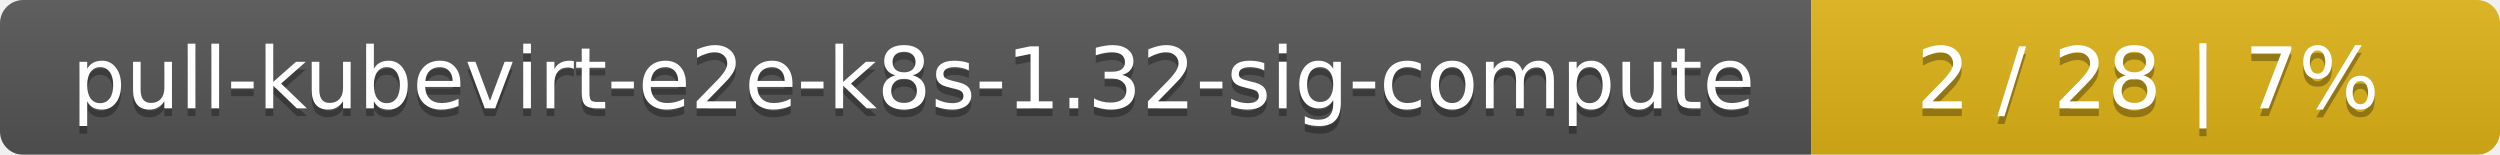
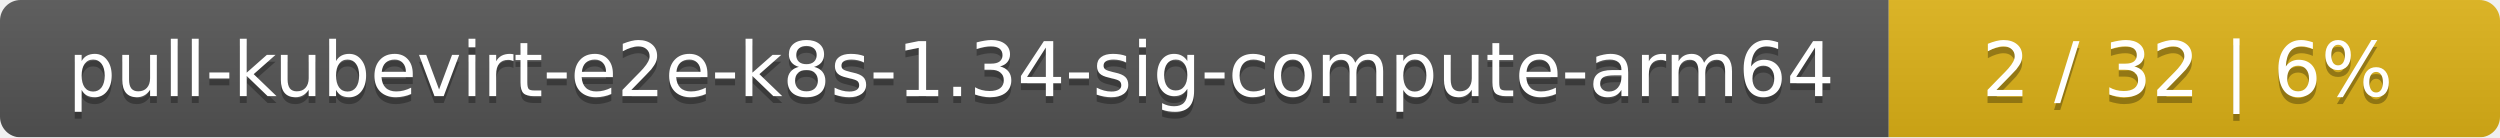
- <svg xmlns="http://www.w3.org/2000/svg" width="323" height="20">
+ <svg xmlns="http://www.w3.org/2000/svg" width="364" height="20">
  <linearGradient id="smooth" x2="0" y2="100%">
    <stop offset="0" stop-color="#bbb" stop-opacity=".1" />
    <stop offset="1" stop-opacity=".1" />
  </linearGradient>
  <mask id="round">
-     <rect width="323" height="20" rx="3" fill="#fff" />
+     <rect width="364" height="20" rx="3" fill="#fff" />
  </mask>
  <g mask="url(#round)">
-     <rect width="234" height="20" fill="#555" />
-     <rect x="234" width="89" height="20" fill="#dfb317" />
-     <rect width="323" height="20" fill="url(#smooth)" />
+     <rect width="275" height="20" fill="#555" />
+     <rect x="275" width="89" height="20" fill="#dfb317" />
+     <rect width="364" height="20" fill="url(#smooth)" />
  </g>
  <g fill="#fff" text-anchor="middle" font-family="DejaVu Sans,Verdana,Geneva,sans-serif" font-size="11">
-     <text x="118" y="15" fill="#010101" fill-opacity=".3">pull-kubevirt-e2e-k8s-1.32-sig-compute</text>
-     <text x="118" y="14">pull-kubevirt-e2e-k8s-1.32-sig-compute</text>
-     <text x="277.5" y="15" fill="#010101" fill-opacity=".3">2 / 28    |    7%</text>
-     <text x="277.5" y="14">2 / 28    |    7%</text>
+     <text x="138.5" y="15" fill="#010101" fill-opacity=".3">pull-kubevirt-e2e-k8s-1.34-sig-compute-arm64</text>
+     <text x="138.5" y="14">pull-kubevirt-e2e-k8s-1.34-sig-compute-arm64</text>
+     <text x="318.5" y="15" fill="#010101" fill-opacity=".3">2 / 32    |    6%</text>
+     <text x="318.5" y="14">2 / 32    |    6%</text>
  </g>
</svg>
